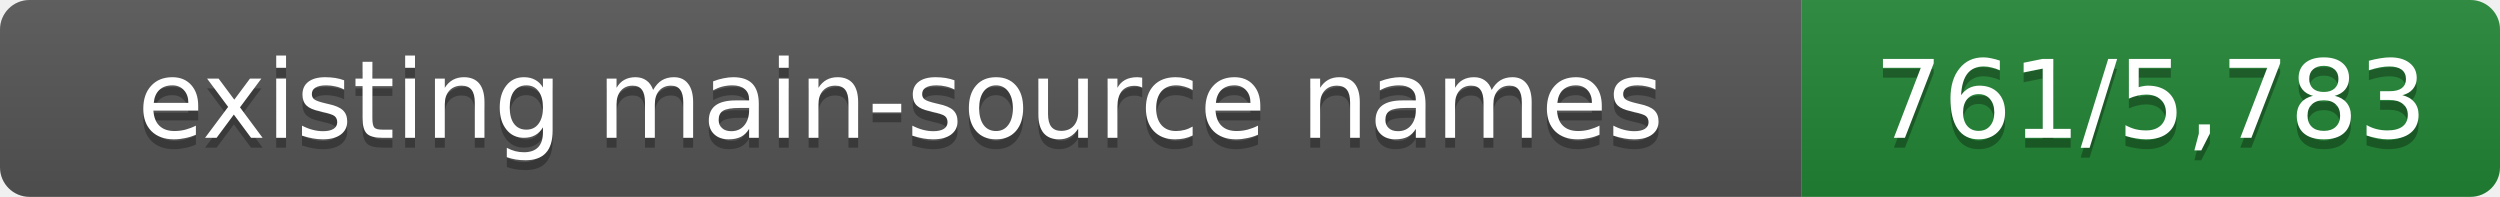
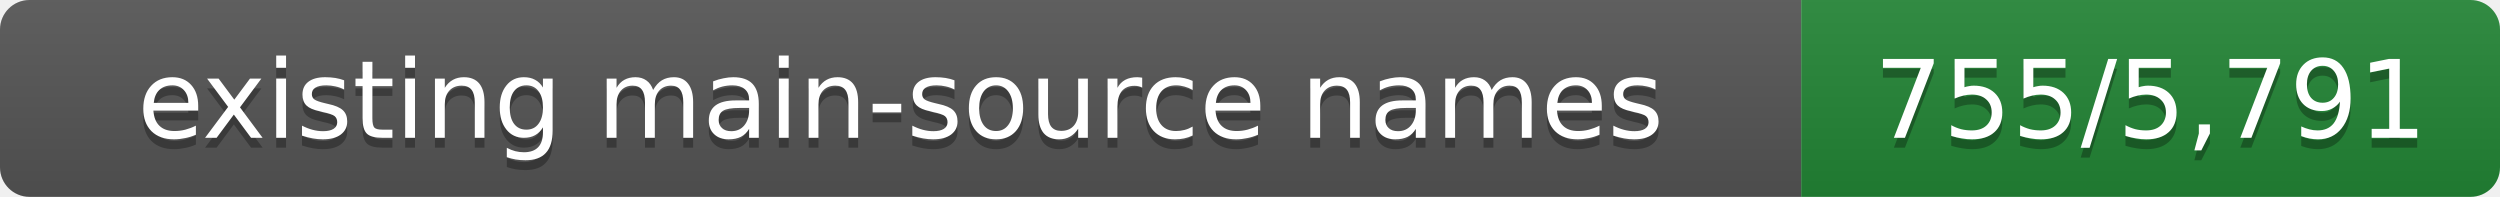
- <svg xmlns="http://www.w3.org/2000/svg" width="254" height="20" role="img" aria-label="existing main-source names: 761/5,783">
+ <svg xmlns="http://www.w3.org/2000/svg" width="254" height="20" role="img" aria-label="existing main-source names: 755/5,791">
  <linearGradient id="s" x2="0" y2="100%">
    <stop offset="0" stop-color="#bbb" stop-opacity=".1" />
    <stop offset="1" stop-opacity=".1" />
  </linearGradient>
  <clipPath id="r">
    <rect width="254" height="20" rx="3" fill="#fff" />
  </clipPath>
  <g clip-path="url(#r)">
    <rect width="183" height="20" fill="#555" />
    <rect x="183" width="71" height="20" fill="#238636" />
    <rect width="254" height="20" fill="url(#s)" />
  </g>
  <g fill="#fff" text-anchor="middle" font-family="Verdana,Geneva,DejaVu Sans,sans-serif" font-size="11">
    <text x="91.5" y="15" fill="#010101" fill-opacity=".3">existing main-source names</text>
    <text x="91.5" y="14">existing main-source names</text>
-     <text x="218.5" y="15" fill="#010101" fill-opacity=".3">761/5,783</text>
-     <text x="218.5" y="14">761/5,783</text>
+     <text x="218.5" y="15" fill="#010101" fill-opacity=".3">755/5,791</text>
+     <text x="218.5" y="14">755/5,791</text>
  </g>
</svg>
